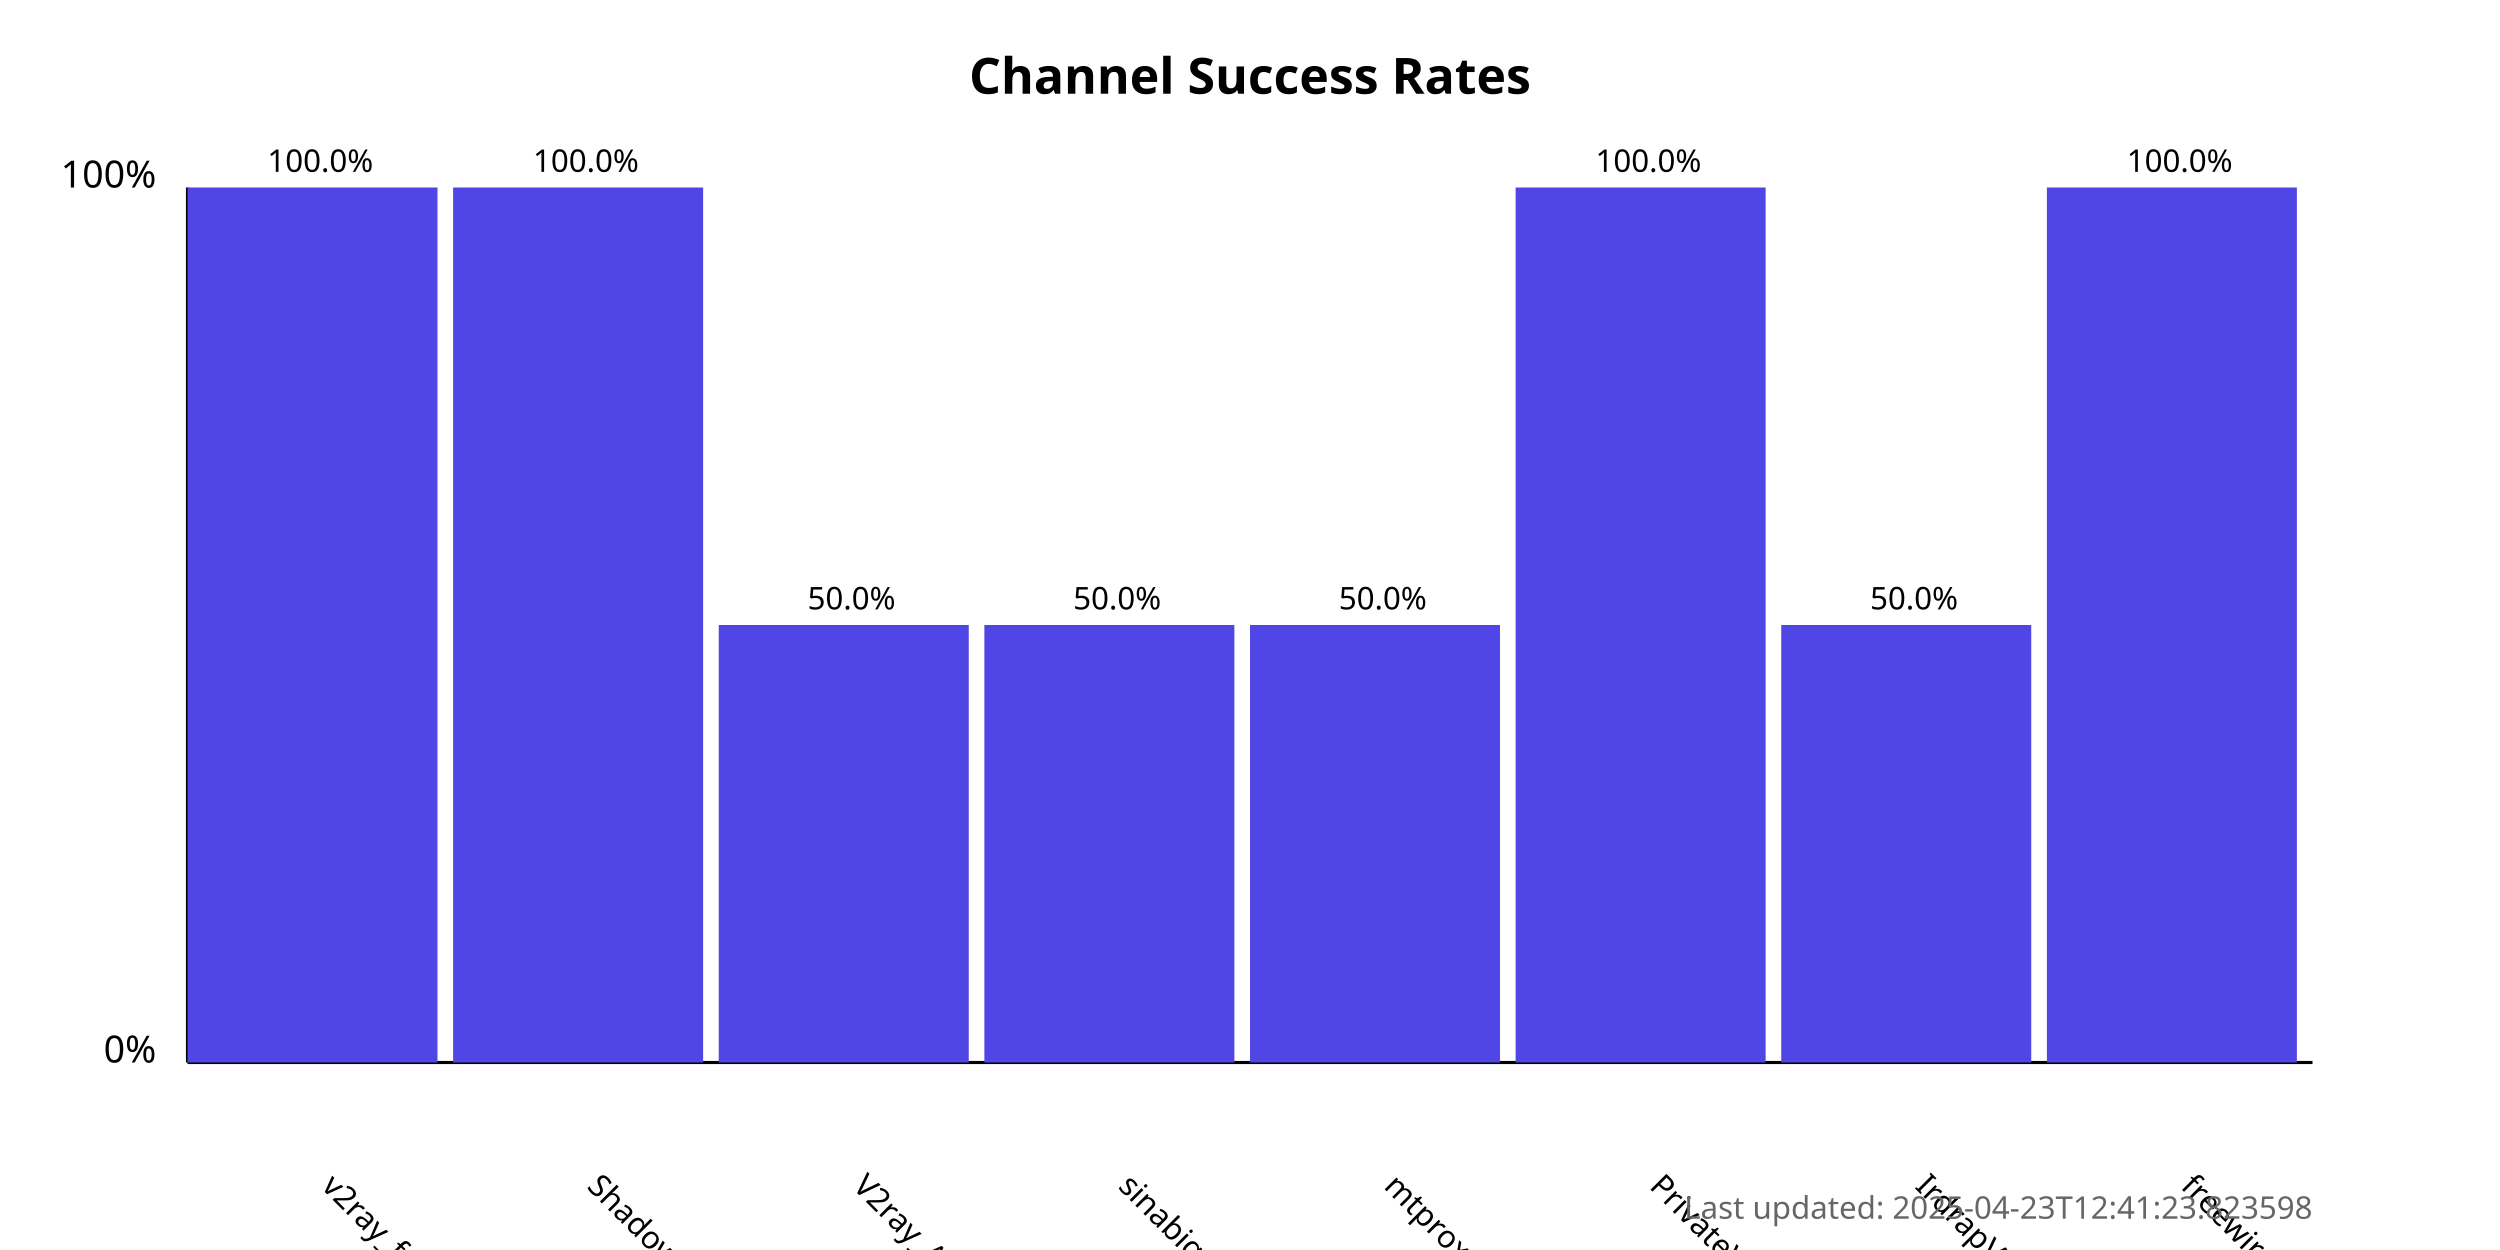
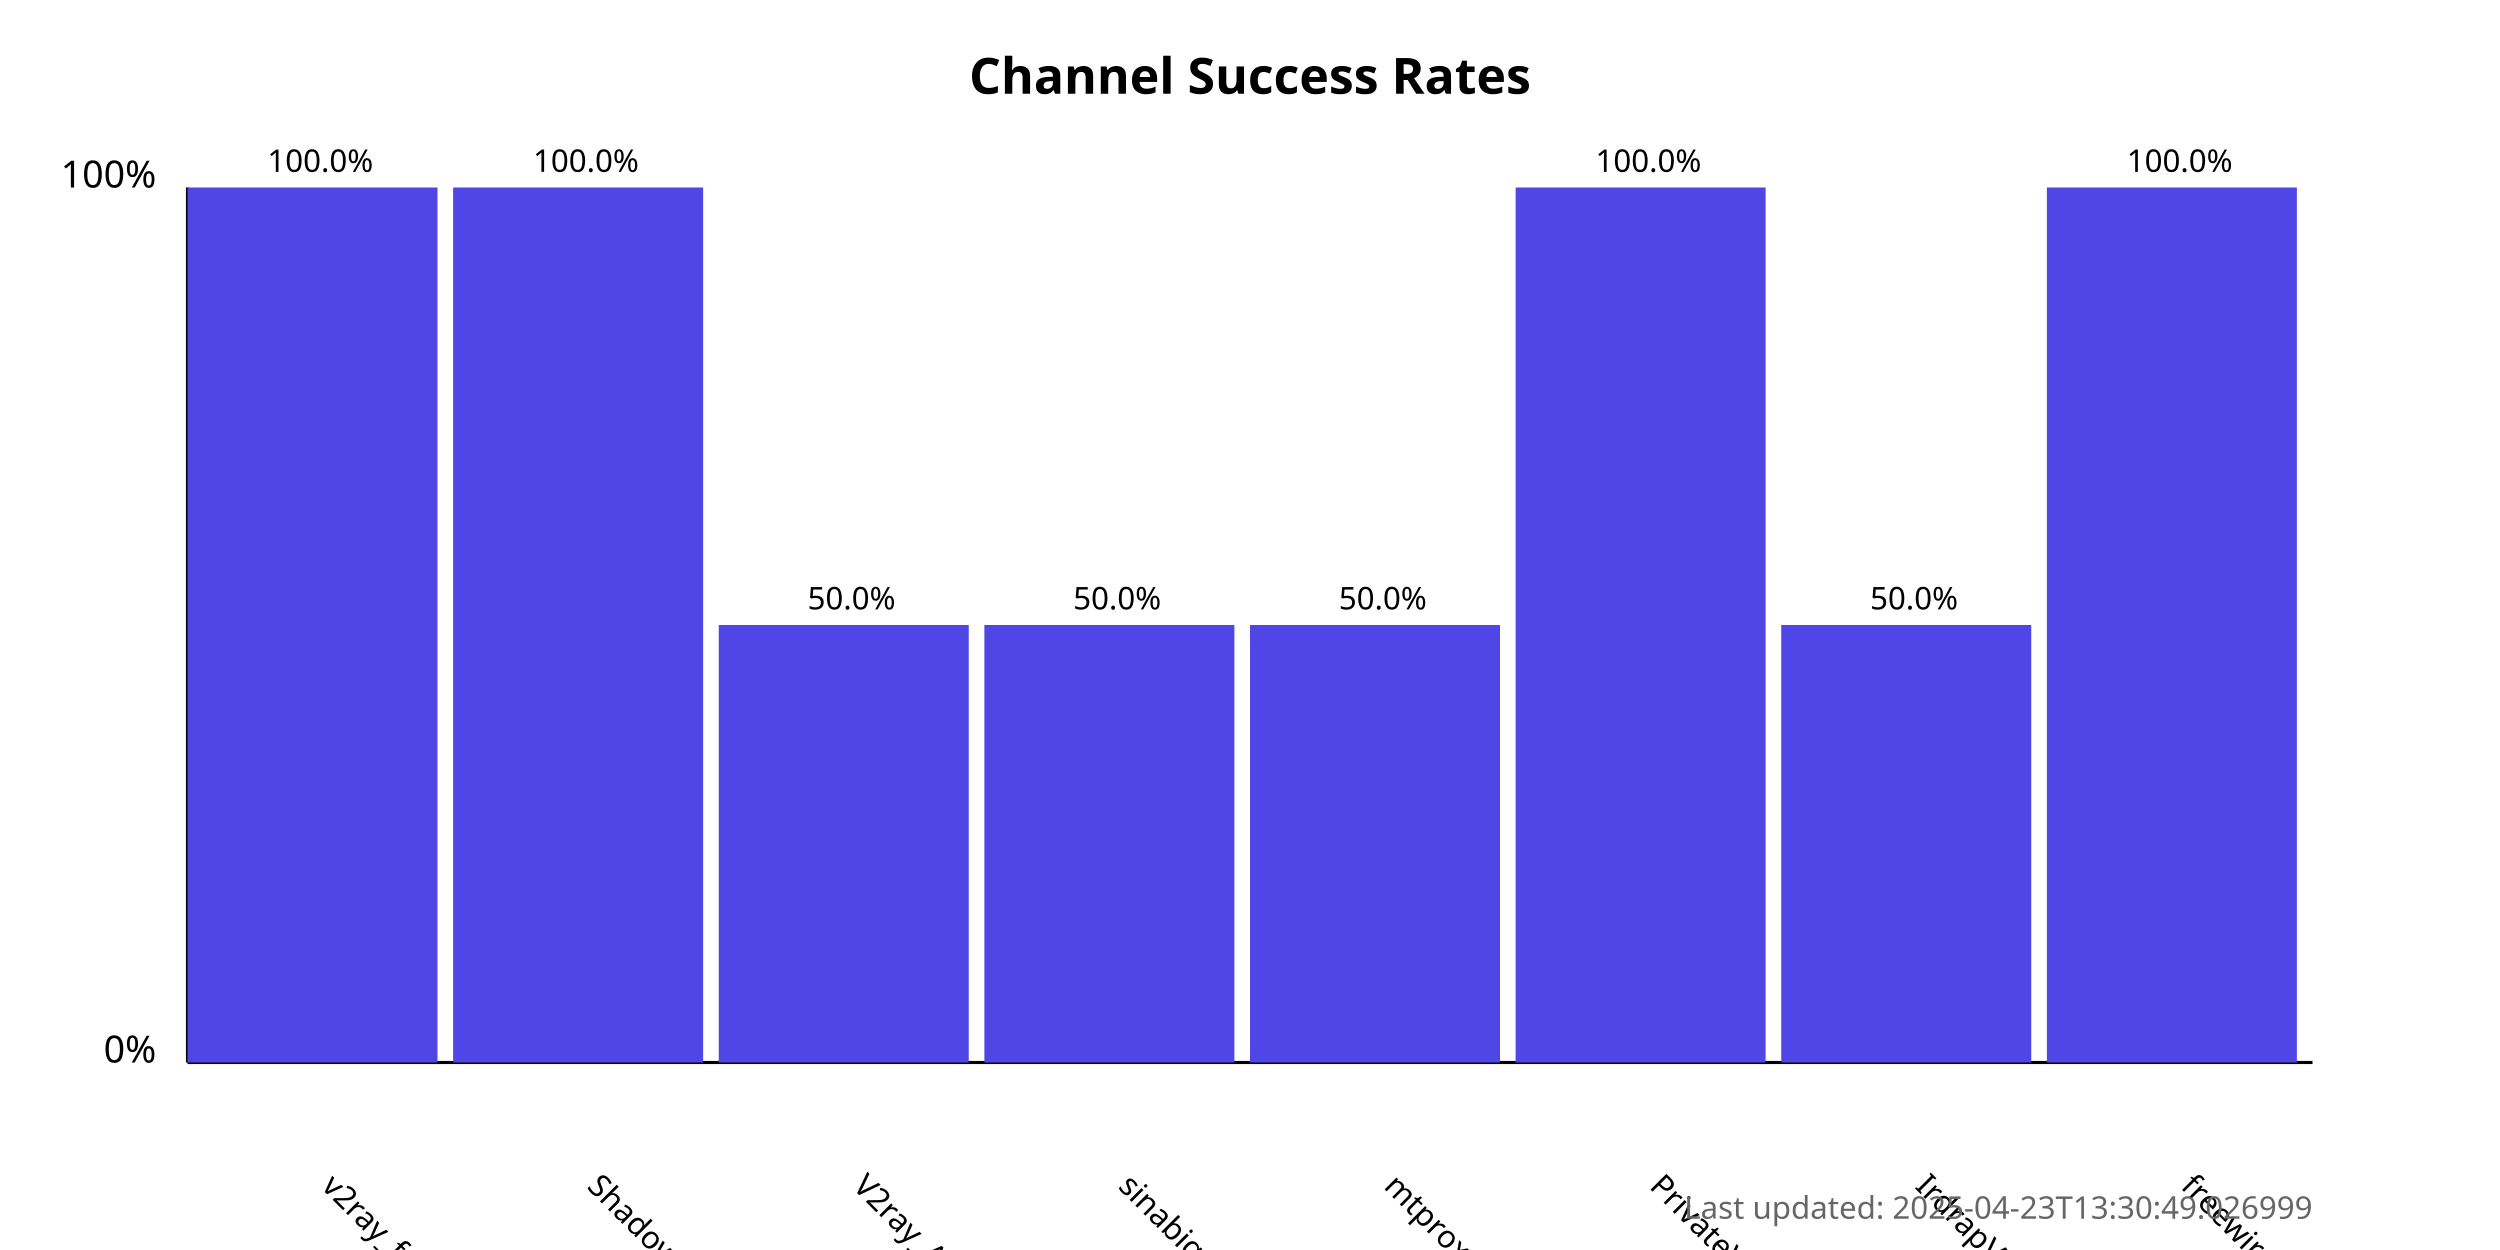
<svg xmlns="http://www.w3.org/2000/svg" width="800" height="400">
  <style>
            .chart-title { font: bold 16px sans-serif; }
            .axis-label { font: 12px sans-serif; }
            .tick-label { font: 10px sans-serif; }
            .bar { fill: #4f46e5; }
            .bar:hover { fill: #6366f1; }
            .timestamp { font: 10px sans-serif; fill: #666; }
        </style>
  <text x="400.0" y="30" text-anchor="middle" class="chart-title">
            Channel Success Rates
        </text>
  <line x1="60" y1="340" x2="60" y2="60" stroke="black" stroke-width="1" />
  <line x1="60" y1="340" x2="740" y2="340" stroke="black" stroke-width="1" />
  <text x="50" y="340" text-anchor="end" class="axis-label">0%</text>
  <text x="50" y="60" text-anchor="end" class="axis-label">100%</text>
  <g>
    <rect x="60" y="60.0" width="80.0" height="280.0" class="bar" />
    <text x="102.5" y="380" transform="rotate(45, 102.5, 380)" text-anchor="start" class="tick-label">
                v2ray_free_conf
            </text>
    <text x="102.5" y="55.0" text-anchor="middle" class="tick-label">
                100.0%
            </text>
  </g>
  <g>
    <rect x="145.0" y="60.0" width="80.0" height="280.0" class="bar" />
    <text x="187.5" y="380" transform="rotate(45, 187.5, 380)" text-anchor="start" class="tick-label">
                ShadowProxy66
            </text>
    <text x="187.5" y="55.0" text-anchor="middle" class="tick-label">
                100.0%
            </text>
  </g>
  <g>
    <rect x="230.0" y="200.0" width="80.0" height="140.0" class="bar" />
    <text x="272.5" y="380" transform="rotate(45, 272.5, 380)" text-anchor="start" class="tick-label">
                V2ray_Alpha
            </text>
    <text x="272.5" y="195.0" text-anchor="middle" class="tick-label">
                50.0%
            </text>
  </g>
  <g>
    <rect x="315.0" y="200.0" width="80.0" height="140.0" class="bar" />
    <text x="357.5" y="380" transform="rotate(45, 357.5, 380)" text-anchor="start" class="tick-label">
                sinabigo
            </text>
    <text x="357.5" y="195.0" text-anchor="middle" class="tick-label">
                50.0%
            </text>
  </g>
  <g>
    <rect x="400.0" y="200.0" width="80.0" height="140.0" class="bar" />
    <text x="442.5" y="380" transform="rotate(45, 442.5, 380)" text-anchor="start" class="tick-label">
                mtproxy_lists
            </text>
    <text x="442.5" y="195.0" text-anchor="middle" class="tick-label">
                50.0%
            </text>
  </g>
  <g>
    <rect x="485.0" y="60.0" width="80.0" height="280.0" class="bar" />
    <text x="527.5" y="380" transform="rotate(45, 527.5, 380)" text-anchor="start" class="tick-label">
                PrivateVPNs
            </text>
    <text x="527.5" y="55.0" text-anchor="middle" class="tick-label">
                100.0%
            </text>
  </g>
  <g>
    <rect x="570.0" y="200.0" width="80.0" height="140.0" class="bar" />
    <text x="612.5" y="380" transform="rotate(45, 612.5, 380)" text-anchor="start" class="tick-label">
                IrdrapVPNnews
            </text>
    <text x="612.5" y="195.0" text-anchor="middle" class="tick-label">
                50.0%
            </text>
  </g>
  <g>
    <rect x="655.0" y="60.0" width="80.0" height="280.0" class="bar" />
    <text x="697.5" y="380" transform="rotate(45, 697.5, 380)" text-anchor="start" class="tick-label">
                freewireguard
            </text>
    <text x="697.5" y="55.0" text-anchor="middle" class="tick-label">
                100.0%
            </text>
  </g>
  <text x="740" y="390" text-anchor="end" class="timestamp">
-             Last updated: 2025-04-23T12:41:23.823598
+             Last updated: 2025-04-23T13:30:49.026999
        </text>
</svg>
